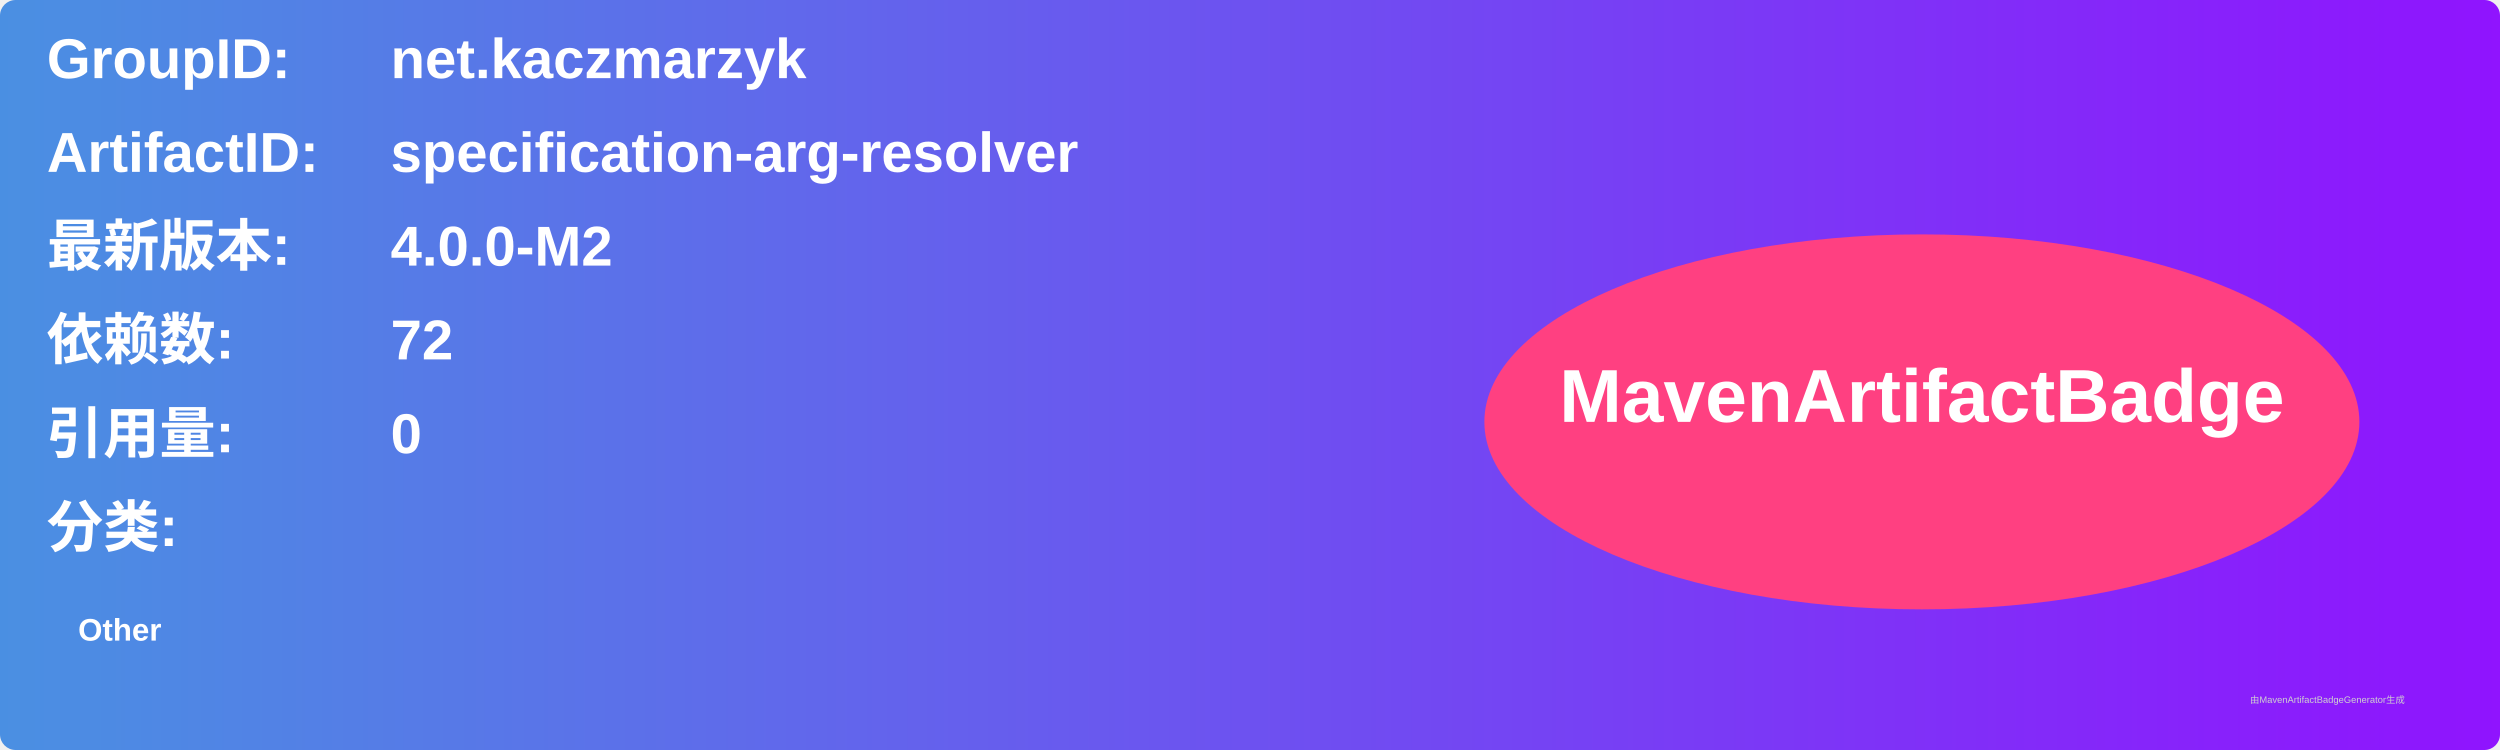
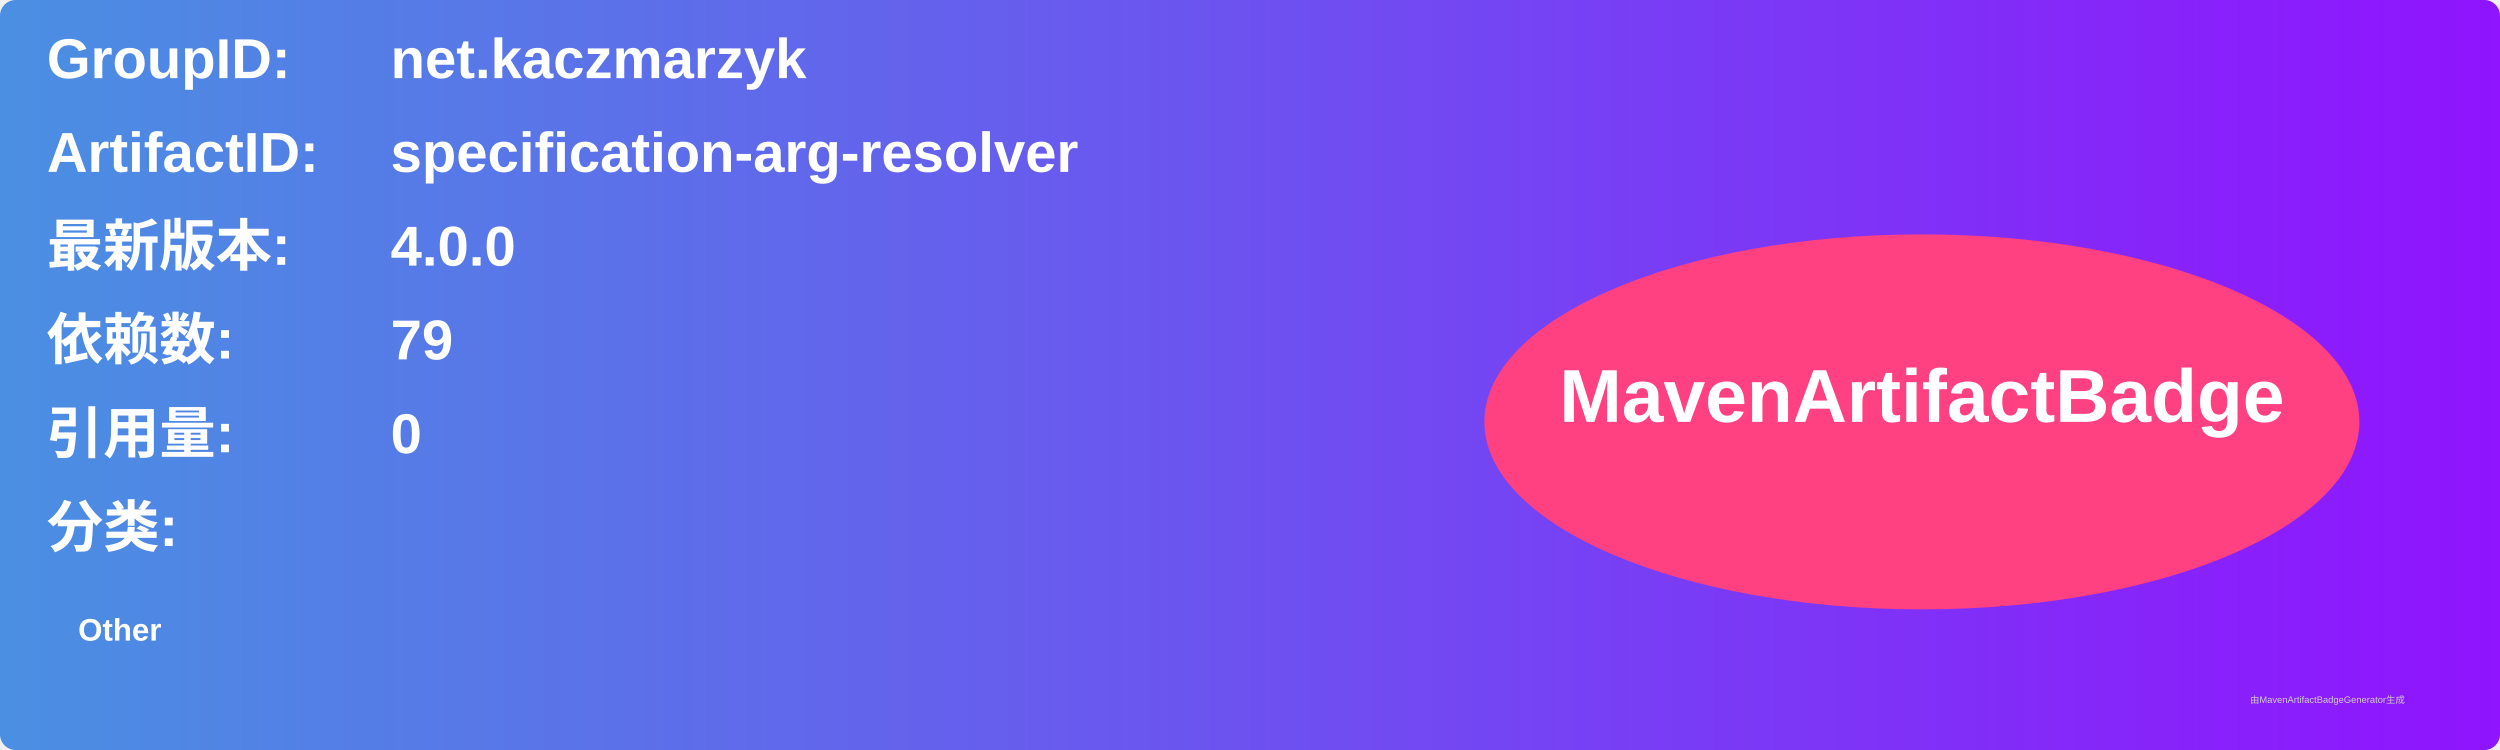
<svg xmlns="http://www.w3.org/2000/svg" width="800" height="240" viewBox="0 0 800 240">
  <linearGradient id="grad" x1="0%" y1="0%" x2="100%" y2="0%">
    <stop offset="0%" stop-color="#4a90e2" />
    <stop offset="100%" stop-color="#9013fe" />
  </linearGradient>
  <rect width="100%" height="100%" rx="5" ry="5" fill="url(#grad)" />
  <g transform="translate(15, 15)">
    <text x="0" y="10" font-family="Arial" font-size="18" fill="white" font-weight="bold" width="260">GroupID:</text>
    <text x="110" y="10" font-family="Arial" font-size="18" fill="white" font-weight="bold" width="460">net.kaczmarzyk</text>
    <text x="0" y="40" font-family="Arial" font-size="18" fill="white" font-weight="bold" width="260">ArtifactID:</text>
    <text x="110" y="40" font-family="Arial" font-size="18" fill="white" font-weight="bold" width="460">specification-arg-resolver</text>
    <text x="0" y="70" font-family="Arial" font-size="18" fill="white" font-weight="bold">最新版本:</text>
    <text x="110" y="70" font-family="Arial" font-size="18" fill="white" font-weight="bold">
-       <tspan font-weight="bold">4.0.0-M2</tspan>
+       <tspan font-weight="bold">4.0.0</tspan>
    </text>
    <text x="0" y="100" font-family="Arial" font-size="18" fill="white" font-weight="bold">依赖数: </text>
    <text x="110" y="100" font-family="Arial" font-size="18" fill="white">
-       <tspan font-weight="bold">72</tspan>
+       <tspan font-weight="bold">79</tspan>
    </text>
    <text x="0" y="130" font-family="Arial" font-size="18" fill="white" font-weight="bold">引用量: </text>
    <text x="110" y="130" font-family="Arial" font-size="18" fill="white">
      <tspan font-weight="bold">0</tspan>
    </text>
    <text x="0" y="160" font-family="Arial" font-size="18" fill="white" font-weight="bold">分类:</text>
    <text x="10" y="190" font-family="Arial" font-size="10" fill="white">
      <tspan font-weight="bold">Other</tspan>
    </text>
    <ellipse cx="600" cy="120" rx="140" ry="60" fill="#ff4081" />
    <text x="600" y="120" text-anchor="middle" font-family="Arial" font-size="24" fill="white" font-weight="bold">MavenArtifactBadge</text>
  </g>
  <text x="720" y="225" font-family="Arial" font-size="3" fill="#d0d0d0">由MavenArtifactBadgeGenerator生成</text>
</svg>
